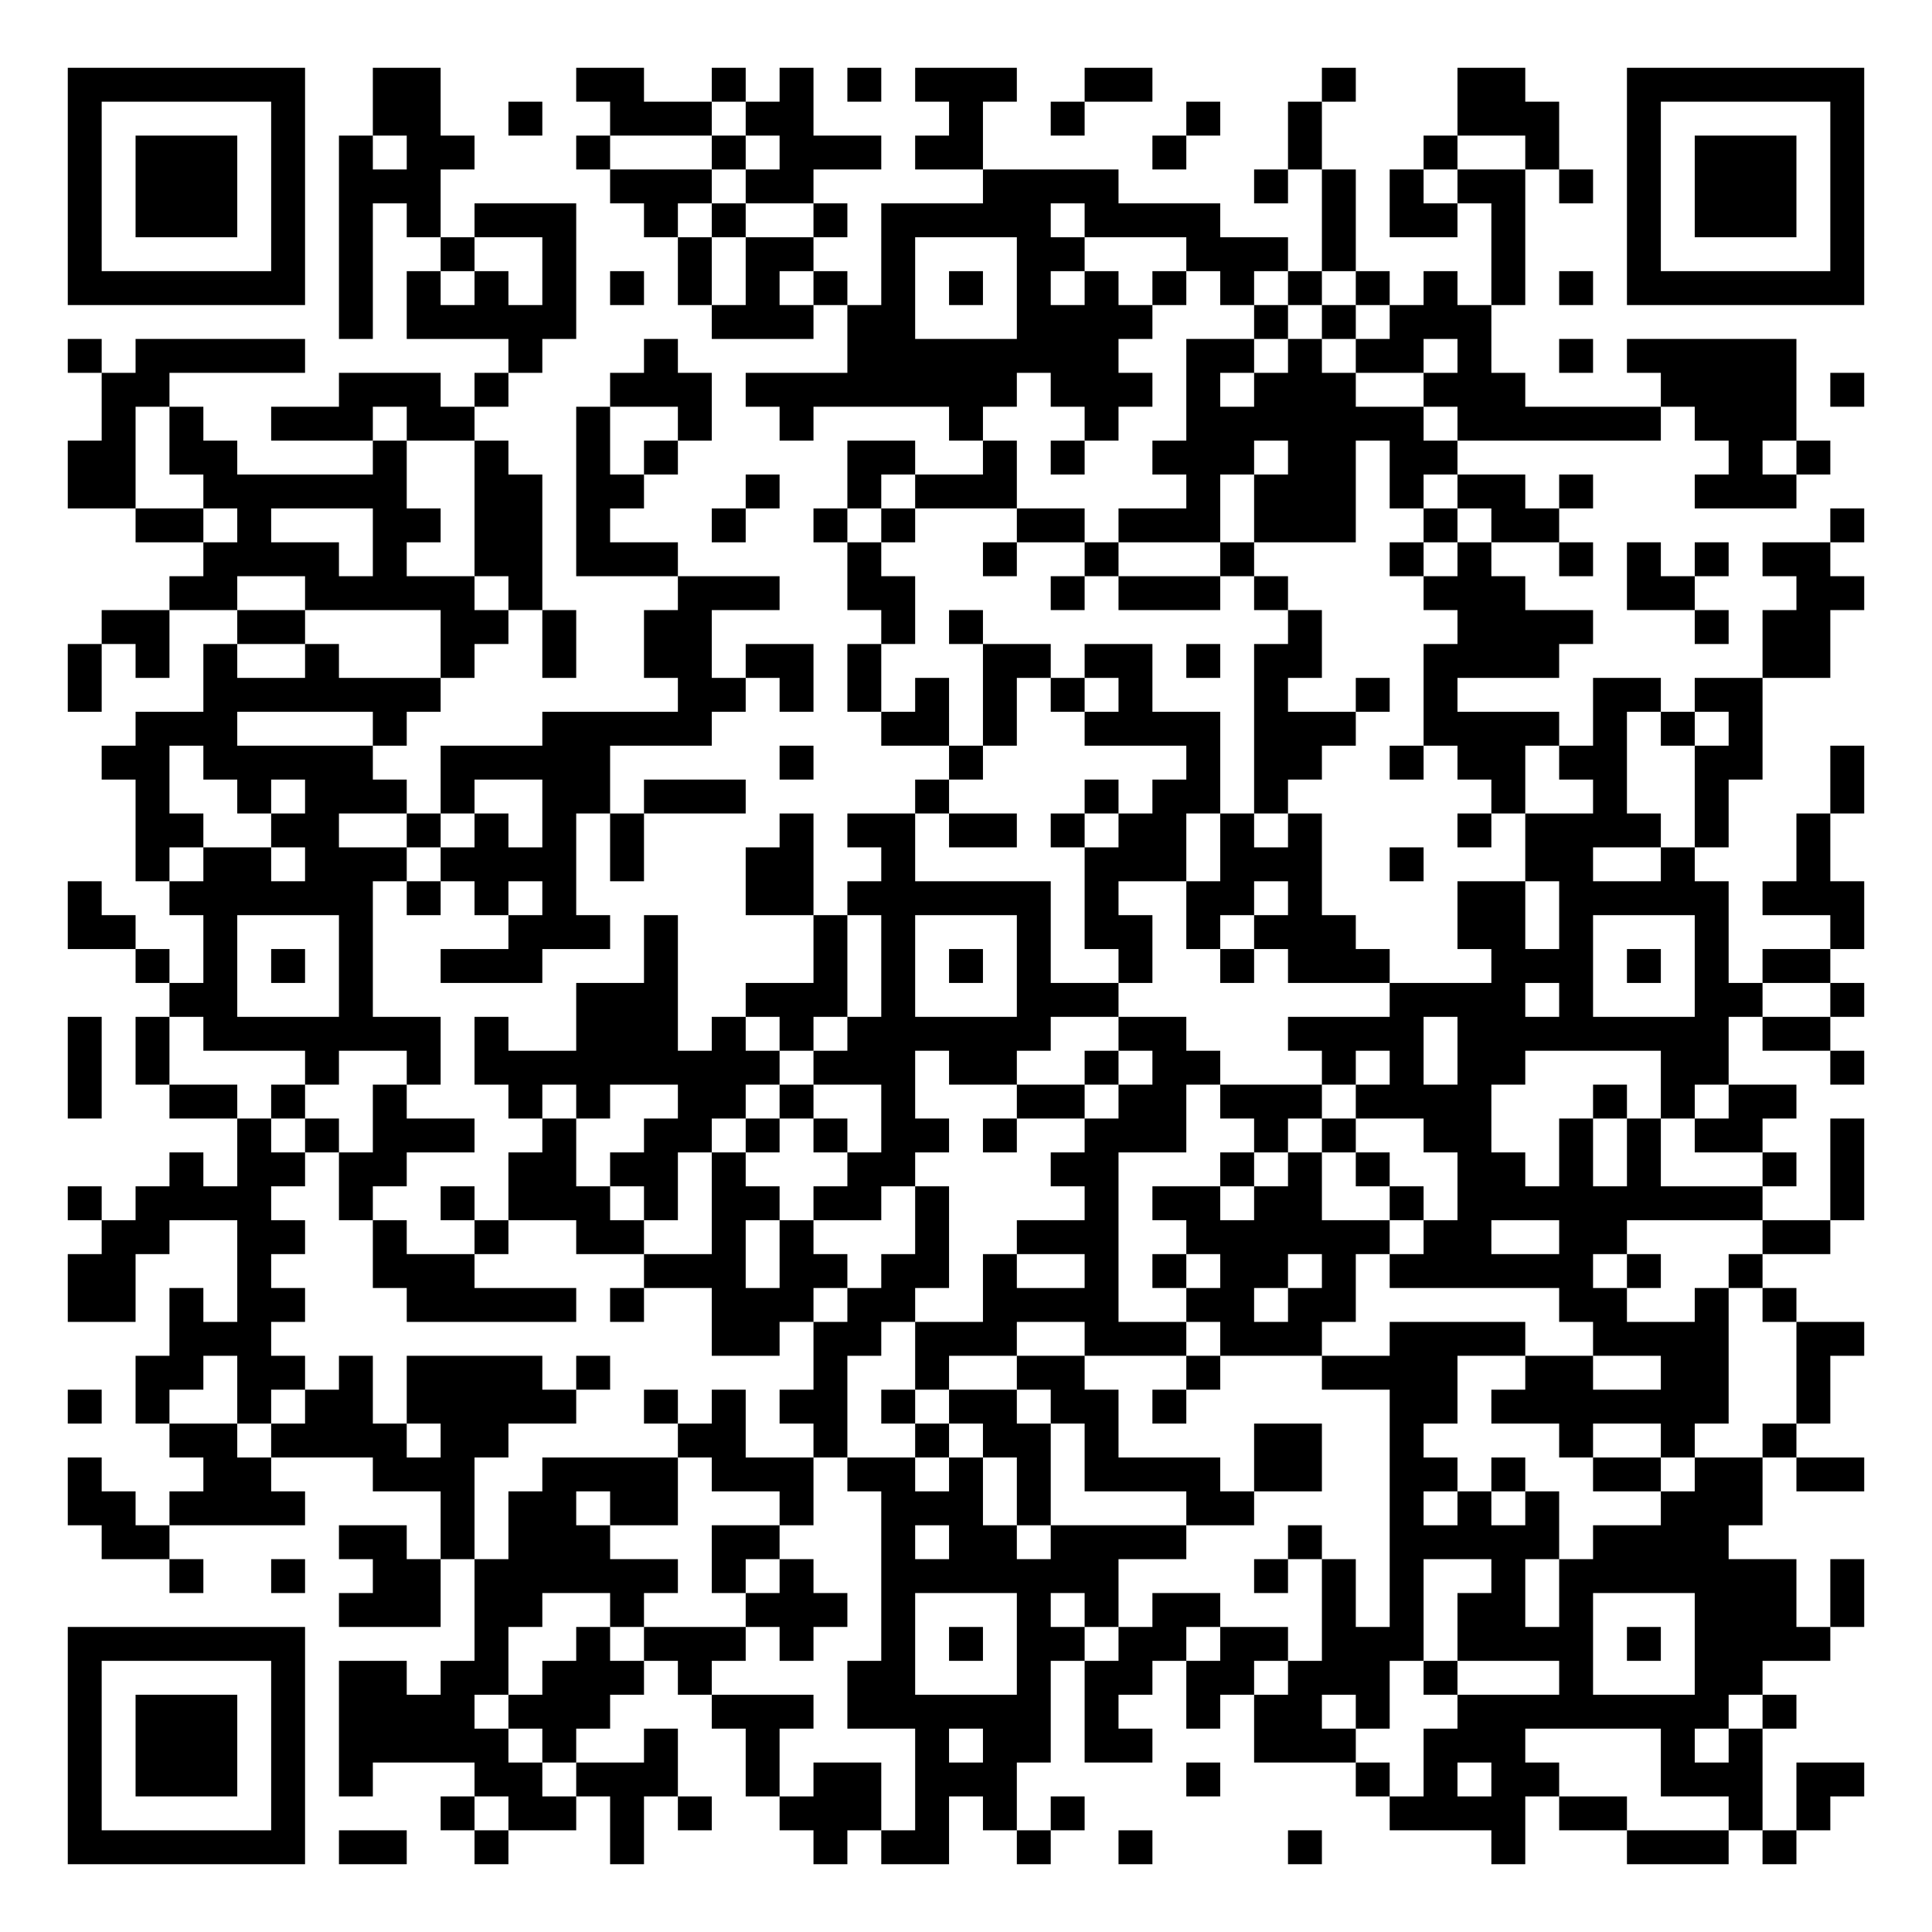
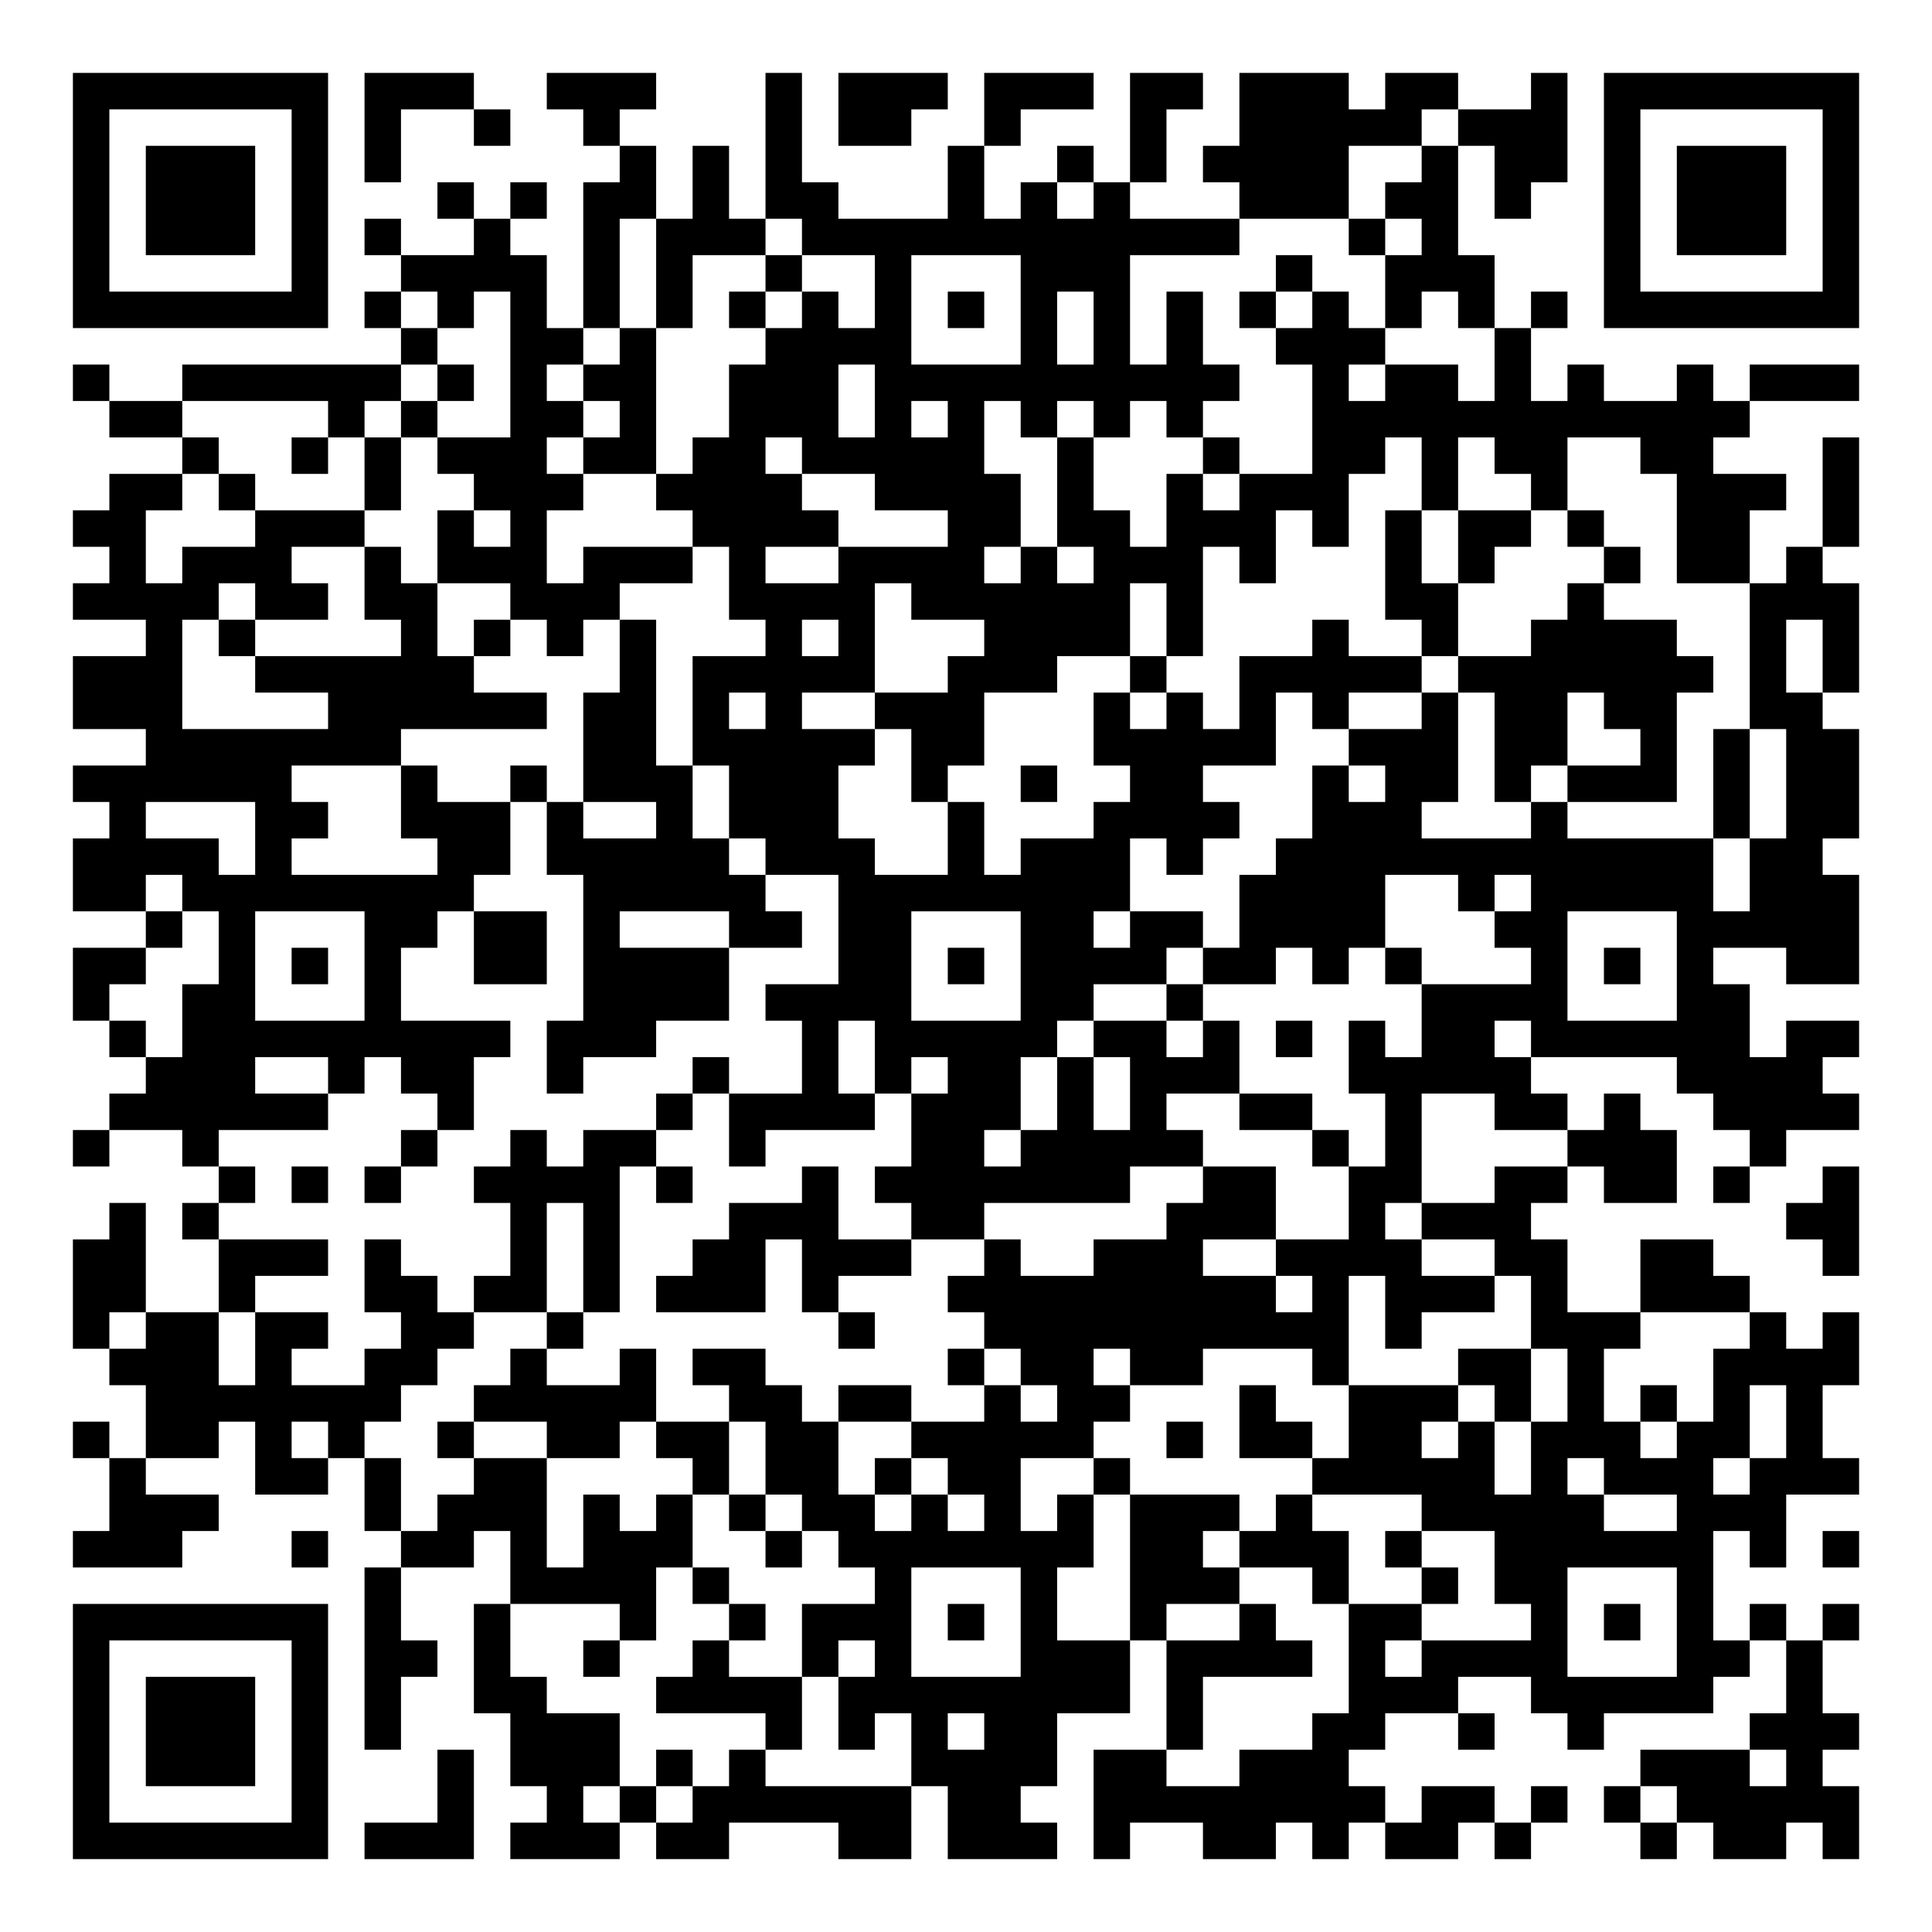
- <svg xmlns="http://www.w3.org/2000/svg" width="228" height="228" class="segno">
+ <svg xmlns="http://www.w3.org/2000/svg" width="212" height="212" class="segno">
  <g transform="scale(4)">
-     <path fill="#fff" d="M0 0h57v57h-57z" />
-     <path class="qrline" stroke="#000" d="M2 2.5h7m2 0h2m4 0h2m2 0h1m1 0h1m1 0h1m1 0h3m2 0h2m5 0h1m3 0h2m3 0h7m-53 1h1m5 0h1m2 0h2m2 0h1m2 0h3m1 0h2m4 0h1m2 0h1m3 0h1m2 0h1m4 0h3m2 0h1m5 0h1m-53 1h1m1 0h3m1 0h1m1 0h1m1 0h2m3 0h1m3 0h1m1 0h3m1 0h2m5 0h1m3 0h1m3 0h1m2 0h1m2 0h1m1 0h3m1 0h1m-53 1h1m1 0h3m1 0h1m1 0h3m5 0h3m1 0h2m5 0h4m4 0h1m1 0h1m1 0h1m1 0h2m1 0h1m1 0h1m1 0h3m1 0h1m-53 1h1m1 0h3m1 0h1m1 0h1m1 0h1m1 0h3m2 0h1m1 0h1m2 0h1m1 0h5m1 0h4m3 0h1m1 0h2m1 0h1m3 0h1m1 0h3m1 0h1m-53 1h1m5 0h1m1 0h1m2 0h1m2 0h1m3 0h1m1 0h2m2 0h1m3 0h2m3 0h3m1 0h1m4 0h1m3 0h1m5 0h1m-53 1h7m1 0h1m1 0h1m1 0h1m1 0h1m1 0h1m1 0h1m1 0h1m1 0h1m1 0h1m1 0h1m1 0h1m1 0h1m1 0h1m1 0h1m1 0h1m1 0h1m1 0h1m1 0h1m1 0h1m1 0h7m-45 1h1m1 0h5m4 0h3m1 0h2m3 0h4m3 0h1m1 0h1m1 0h3m-42 1h1m1 0h5m6 0h1m3 0h1m5 0h8m2 0h2m1 0h1m1 0h2m1 0h1m2 0h1m1 0h5m-50 1h2m5 0h3m1 0h1m3 0h3m1 0h8m1 0h3m1 0h1m1 0h3m2 0h3m4 0h4m1 0h1m-52 1h1m1 0h1m2 0h3m1 0h2m3 0h1m2 0h1m2 0h1m4 0h1m3 0h1m2 0h7m1 0h6m1 0h3m-51 1h2m1 0h2m4 0h1m2 0h1m2 0h1m1 0h1m5 0h2m2 0h1m1 0h1m2 0h3m1 0h2m1 0h2m8 0h1m1 0h1m-52 1h2m2 0h6m2 0h2m1 0h2m3 0h1m2 0h1m1 0h3m5 0h1m1 0h3m1 0h1m1 0h2m1 0h1m3 0h3m-49 1h2m1 0h1m3 0h2m1 0h2m1 0h1m3 0h1m2 0h1m1 0h1m3 0h2m1 0h3m1 0h3m2 0h1m1 0h2m8 0h1m-49 1h4m1 0h1m2 0h2m1 0h3m5 0h1m3 0h1m2 0h1m3 0h1m4 0h1m1 0h1m2 0h1m1 0h1m1 0h1m1 0h2m-49 1h2m2 0h5m1 0h1m4 0h3m2 0h2m4 0h1m1 0h3m1 0h1m4 0h3m3 0h2m3 0h2m-52 1h2m2 0h2m4 0h2m1 0h1m2 0h2m5 0h1m1 0h1m9 0h1m4 0h4m3 0h1m1 0h2m-52 1h1m1 0h1m1 0h1m2 0h1m3 0h1m2 0h1m2 0h2m1 0h2m1 0h1m3 0h2m1 0h2m1 0h1m1 0h2m3 0h4m6 0h2m-52 1h1m3 0h7m7 0h2m1 0h1m1 0h1m1 0h1m1 0h1m1 0h1m1 0h1m3 0h1m2 0h1m1 0h1m4 0h2m1 0h2m-48 1h3m4 0h1m4 0h5m5 0h2m1 0h1m2 0h4m1 0h3m2 0h4m1 0h1m1 0h1m1 0h1m-49 1h2m1 0h5m2 0h5m5 0h1m4 0h1m6 0h1m1 0h2m2 0h1m1 0h2m1 0h2m2 0h2m2 0h1m-51 1h1m2 0h1m1 0h3m1 0h1m2 0h2m1 0h3m5 0h1m4 0h1m1 0h2m1 0h1m6 0h1m2 0h1m2 0h1m3 0h1m-51 1h2m2 0h2m2 0h1m1 0h1m1 0h1m1 0h1m4 0h1m1 0h2m1 0h2m1 0h1m1 0h2m1 0h1m1 0h1m4 0h1m1 0h4m1 0h1m2 0h1m-50 1h1m1 0h2m1 0h3m1 0h4m1 0h1m3 0h2m2 0h1m5 0h3m1 0h3m2 0h1m3 0h2m2 0h1m3 0h1m-52 1h1m2 0h6m1 0h1m1 0h1m1 0h1m5 0h2m1 0h6m1 0h1m2 0h2m1 0h1m4 0h2m1 0h5m1 0h3m-53 1h2m2 0h1m3 0h1m4 0h3m1 0h1m4 0h1m1 0h1m3 0h1m1 0h2m1 0h1m1 0h3m3 0h2m1 0h1m3 0h1m3 0h1m-51 1h1m1 0h1m1 0h1m1 0h1m2 0h3m3 0h1m4 0h1m1 0h1m1 0h1m1 0h1m2 0h1m2 0h1m1 0h3m3 0h3m1 0h1m1 0h1m1 0h2m-49 1h2m3 0h1m6 0h3m2 0h3m1 0h1m3 0h3m8 0h4m1 0h1m3 0h2m2 0h1m-53 1h1m1 0h1m1 0h7m1 0h1m2 0h3m1 0h1m1 0h1m1 0h6m2 0h2m3 0h4m1 0h8m1 0h2m-52 1h1m1 0h1m4 0h1m2 0h1m1 0h9m1 0h3m1 0h2m2 0h1m1 0h2m3 0h1m1 0h1m1 0h2m4 0h2m3 0h1m-53 1h1m2 0h2m1 0h1m2 0h1m3 0h1m1 0h1m2 0h2m1 0h1m2 0h1m3 0h2m1 0h2m1 0h3m1 0h4m3 0h1m1 0h1m1 0h2m-46 1h1m1 0h1m1 0h3m2 0h1m2 0h2m1 0h1m1 0h1m1 0h2m1 0h1m2 0h3m2 0h1m1 0h1m2 0h2m2 0h1m1 0h1m1 0h2m2 0h1m-50 1h1m1 0h2m1 0h2m3 0h2m1 0h2m1 0h1m3 0h2m4 0h2m3 0h1m1 0h1m1 0h1m2 0h2m1 0h1m1 0h1m3 0h1m1 0h1m-53 1h1m1 0h4m2 0h1m2 0h1m1 0h3m1 0h1m1 0h2m1 0h2m1 0h1m4 0h1m1 0h2m1 0h2m2 0h1m1 0h9m2 0h1m-52 1h2m2 0h2m2 0h1m2 0h1m2 0h2m2 0h1m1 0h1m3 0h1m2 0h3m2 0h6m1 0h2m2 0h2m4 0h2m-52 1h2m3 0h1m3 0h3m5 0h3m1 0h2m1 0h2m1 0h1m2 0h1m1 0h1m1 0h2m1 0h1m1 0h6m1 0h1m2 0h1m-50 1h2m1 0h1m1 0h2m3 0h5m1 0h1m2 0h3m1 0h2m2 0h4m2 0h2m1 0h2m6 0h2m2 0h1m1 0h1m-48 1h3m13 0h2m1 0h2m1 0h3m2 0h3m1 0h3m2 0h4m2 0h4m2 0h2m-51 1h2m1 0h2m1 0h1m1 0h4m1 0h1m6 0h1m2 0h1m2 0h2m3 0h1m3 0h4m2 0h2m2 0h2m2 0h1m-52 1h1m1 0h1m2 0h1m1 0h2m1 0h5m2 0h1m1 0h1m1 0h2m1 0h1m1 0h2m1 0h2m1 0h1m6 0h2m1 0h7m2 0h1m-49 1h2m1 0h4m1 0h2m5 0h2m2 0h1m2 0h1m1 0h2m1 0h1m4 0h2m2 0h1m4 0h1m2 0h1m2 0h1m-51 1h1m3 0h2m3 0h3m2 0h4m1 0h3m1 0h2m1 0h1m1 0h1m1 0h4m1 0h2m2 0h2m1 0h1m2 0h2m1 0h2m1 0h2m-53 1h2m1 0h4m4 0h1m1 0h2m1 0h2m3 0h1m2 0h3m1 0h1m4 0h2m4 0h1m1 0h1m1 0h1m3 0h3m-49 1h2m5 0h2m1 0h1m1 0h3m3 0h2m3 0h1m1 0h2m1 0h4m3 0h1m2 0h5m1 0h4m-46 1h1m2 0h1m2 0h2m1 0h6m1 0h1m1 0h1m2 0h7m4 0h1m1 0h1m1 0h1m2 0h1m1 0h7m1 0h1m-45 1h3m1 0h2m2 0h1m3 0h3m1 0h1m3 0h1m1 0h1m1 0h2m3 0h1m1 0h1m1 0h2m1 0h1m3 0h3m1 0h1m-53 1h7m5 0h1m2 0h1m1 0h3m1 0h1m2 0h1m1 0h1m1 0h2m1 0h2m1 0h2m1 0h3m1 0h4m1 0h1m1 0h4m-52 1h1m5 0h1m1 0h2m1 0h2m1 0h3m1 0h1m4 0h2m3 0h1m1 0h2m1 0h2m1 0h3m1 0h1m3 0h1m3 0h2m-50 1h1m1 0h3m1 0h1m1 0h4m1 0h3m3 0h3m1 0h6m1 0h1m2 0h1m1 0h2m1 0h1m2 0h8m1 0h1m-51 1h1m1 0h3m1 0h1m1 0h5m1 0h1m2 0h1m2 0h1m4 0h1m1 0h2m1 0h2m3 0h3m2 0h3m4 0h1m1 0h1m-50 1h1m1 0h3m1 0h1m1 0h1m3 0h2m1 0h3m2 0h1m1 0h2m1 0h3m5 0h1m4 0h1m1 0h1m1 0h2m3 0h3m1 0h2m-53 1h1m5 0h1m4 0h1m1 0h2m1 0h1m1 0h1m2 0h3m1 0h1m1 0h1m1 0h1m9 0h4m1 0h2m3 0h1m1 0h1m-52 1h7m1 0h2m2 0h1m3 0h1m5 0h1m1 0h2m2 0h1m2 0h1m4 0h1m5 0h1m3 0h3m1 0h1" />
+     <path fill="#fff" d="M0 0h53v53h-53z" />
+     <path class="qrline" stroke="#000" d="M2 2.5h7m1 0h3m2 0h3m3 0h1m1 0h3m1 0h3m1 0h2m1 0h3m1 0h2m2 0h1m1 0h7m-49 1h1m5 0h1m1 0h1m2 0h1m2 0h1m4 0h1m1 0h2m2 0h1m3 0h1m2 0h5m1 0h3m1 0h1m5 0h1m-49 1h1m1 0h3m1 0h1m1 0h1m6 0h1m1 0h1m1 0h1m4 0h1m2 0h1m1 0h1m1 0h4m2 0h1m1 0h2m1 0h1m1 0h3m1 0h1m-49 1h1m1 0h3m1 0h1m3 0h1m1 0h1m1 0h2m1 0h1m1 0h2m3 0h1m1 0h1m1 0h1m3 0h3m1 0h2m1 0h1m2 0h1m1 0h3m1 0h1m-49 1h1m1 0h3m1 0h1m1 0h1m2 0h1m2 0h1m1 0h3m1 0h12m3 0h1m1 0h1m4 0h1m1 0h3m1 0h1m-49 1h1m5 0h1m2 0h4m1 0h1m1 0h1m2 0h1m2 0h1m3 0h3m4 0h1m2 0h3m3 0h1m5 0h1m-49 1h7m1 0h1m1 0h1m1 0h1m1 0h1m1 0h1m1 0h1m1 0h1m1 0h1m1 0h1m1 0h1m1 0h1m1 0h1m1 0h1m1 0h1m1 0h1m1 0h1m1 0h1m1 0h7m-40 1h1m2 0h2m1 0h1m3 0h4m3 0h1m1 0h1m1 0h1m2 0h3m3 0h1m-40 1h1m2 0h6m1 0h1m1 0h1m1 0h2m2 0h3m1 0h10m2 0h1m1 0h2m1 0h1m1 0h1m2 0h1m1 0h3m-48 1h2m4 0h1m1 0h1m2 0h2m1 0h1m2 0h3m1 0h1m1 0h1m1 0h1m1 0h1m1 0h1m3 0h12m-43 1h1m2 0h1m1 0h1m1 0h3m1 0h2m1 0h2m1 0h5m2 0h1m3 0h1m2 0h2m1 0h1m1 0h2m2 0h2m3 0h1m-48 1h2m1 0h1m3 0h1m2 0h3m2 0h4m2 0h4m1 0h1m2 0h1m1 0h3m2 0h1m2 0h1m3 0h3m1 0h1m-49 1h2m3 0h3m2 0h1m1 0h1m4 0h4m3 0h2m1 0h2m1 0h3m1 0h1m1 0h1m1 0h2m1 0h1m2 0h2m2 0h1m-48 1h1m1 0h3m2 0h1m1 0h3m1 0h3m1 0h1m2 0h4m1 0h1m1 0h3m1 0h1m3 0h1m1 0h1m3 0h1m1 0h2m1 0h1m-48 1h4m1 0h2m1 0h2m2 0h3m3 0h4m1 0h6m1 0h1m5 0h2m3 0h1m4 0h3m-47 1h1m1 0h1m4 0h1m1 0h1m1 0h1m1 0h1m3 0h1m1 0h1m3 0h4m1 0h1m3 0h1m2 0h1m2 0h4m2 0h1m1 0h1m-49 1h3m2 0h6m4 0h1m1 0h5m2 0h3m2 0h1m2 0h5m1 0h7m1 0h1m1 0h1m-49 1h3m4 0h6m1 0h2m1 0h1m1 0h1m2 0h3m3 0h1m1 0h1m1 0h1m1 0h1m2 0h1m1 0h2m1 0h2m2 0h2m-46 1h7m5 0h2m1 0h5m1 0h2m3 0h5m2 0h3m1 0h2m2 0h1m1 0h1m1 0h2m-49 1h6m3 0h1m2 0h1m1 0h3m1 0h3m2 0h1m2 0h1m2 0h2m3 0h1m1 0h2m1 0h1m1 0h3m1 0h1m1 0h2m-48 1h1m3 0h2m2 0h3m1 0h1m2 0h1m1 0h3m3 0h1m3 0h4m2 0h3m3 0h1m4 0h1m1 0h2m-49 1h4m1 0h1m4 0h2m1 0h5m1 0h3m2 0h1m1 0h3m1 0h1m2 0h12m1 0h2m-48 1h2m1 0h8m3 0h5m2 0h8m3 0h4m2 0h1m1 0h5m1 0h3m-47 1h1m1 0h1m3 0h2m1 0h2m1 0h1m3 0h2m1 0h2m3 0h2m1 0h2m1 0h4m3 0h2m3 0h5m-49 1h2m2 0h1m1 0h1m1 0h1m2 0h2m1 0h4m3 0h2m1 0h1m1 0h4m1 0h2m1 0h1m1 0h1m3 0h1m1 0h1m1 0h1m2 0h2m-49 1h1m2 0h2m3 0h1m5 0h4m1 0h4m3 0h2m2 0h1m6 0h4m3 0h2m-45 1h1m1 0h9m1 0h3m4 0h1m1 0h5m1 0h2m1 0h1m1 0h1m1 0h1m1 0h2m1 0h6m1 0h2m-47 1h3m2 0h1m1 0h2m2 0h1m3 0h1m2 0h1m1 0h1m1 0h2m1 0h1m1 0h3m3 0h5m4 0h4m-47 1h6m3 0h1m5 0h1m1 0h4m1 0h3m1 0h1m1 0h1m2 0h2m2 0h1m2 0h2m1 0h1m2 0h4m-49 1h1m2 0h1m5 0h1m2 0h1m1 0h2m2 0h1m4 0h2m1 0h5m3 0h1m1 0h1m4 0h3m2 0h1m-43 1h1m1 0h1m1 0h1m2 0h4m1 0h1m3 0h1m1 0h7m2 0h2m2 0h2m2 0h2m1 0h2m1 0h1m2 0h1m-48 1h1m1 0h1m8 0h1m1 0h1m3 0h3m2 0h2m5 0h3m2 0h1m1 0h3m7 0h2m-49 1h2m2 0h3m1 0h1m3 0h1m1 0h1m2 0h2m1 0h3m2 0h1m2 0h3m2 0h4m2 0h2m2 0h2m3 0h1m-49 1h2m2 0h1m3 0h2m1 0h2m1 0h1m1 0h3m1 0h1m3 0h9m1 0h1m1 0h3m1 0h1m2 0h3m-46 1h1m1 0h2m1 0h2m2 0h2m2 0h1m7 0h1m3 0h10m1 0h1m3 0h3m3 0h1m1 0h1m-48 1h3m1 0h1m2 0h2m2 0h1m2 0h1m1 0h2m5 0h1m1 0h2m1 0h2m3 0h1m3 0h2m1 0h1m3 0h4m-47 1h7m2 0h5m2 0h2m1 0h2m2 0h1m1 0h2m3 0h1m2 0h3m1 0h1m1 0h1m1 0h1m1 0h1m1 0h1m-48 1h1m1 0h2m1 0h1m1 0h1m2 0h1m2 0h2m1 0h2m1 0h2m2 0h5m2 0h1m1 0h2m1 0h2m1 0h1m1 0h3m1 0h2m1 0h1m-47 1h1m3 0h2m1 0h1m2 0h2m4 0h1m1 0h2m1 0h1m1 0h2m2 0h1m5 0h5m1 0h1m1 0h3m1 0h3m-48 1h3m4 0h1m1 0h3m1 0h1m1 0h1m1 0h1m1 0h2m1 0h1m1 0h1m1 0h1m1 0h3m1 0h1m3 0h5m2 0h3m-47 1h3m3 0h1m2 0h2m1 0h1m1 0h3m2 0h1m1 0h7m1 0h2m1 0h3m1 0h1m2 0h6m1 0h1m1 0h1m-41 1h1m3 0h4m1 0h1m4 0h1m3 0h1m2 0h3m2 0h1m2 0h1m1 0h2m3 0h1m-45 1h7m1 0h1m2 0h1m3 0h1m2 0h1m1 0h3m1 0h1m1 0h1m2 0h1m2 0h1m2 0h2m3 0h1m1 0h1m1 0h1m1 0h1m1 0h1m-49 1h1m5 0h1m1 0h2m1 0h1m2 0h1m2 0h1m2 0h1m1 0h1m3 0h3m1 0h4m1 0h1m1 0h4m3 0h2m1 0h1m-48 1h1m1 0h3m1 0h1m1 0h1m2 0h2m3 0h4m1 0h8m1 0h1m4 0h3m2 0h5m2 0h1m-48 1h1m1 0h3m1 0h1m1 0h1m3 0h3m4 0h1m1 0h1m1 0h1m1 0h2m3 0h1m3 0h2m2 0h1m2 0h1m4 0h3m-49 1h1m1 0h3m1 0h1m3 0h1m1 0h3m1 0h1m1 0h1m4 0h4m1 0h2m2 0h3m8 0h3m1 0h1m-48 1h1m5 0h1m3 0h1m2 0h1m1 0h1m1 0h6m1 0h2m2 0h8m1 0h2m1 0h1m1 0h1m1 0h5m-49 1h7m1 0h3m1 0h3m1 0h2m3 0h2m1 0h3m1 0h1m2 0h2m1 0h1m1 0h2m1 0h1m3 0h1m1 0h2m1 0h1" />
  </g>
</svg>
